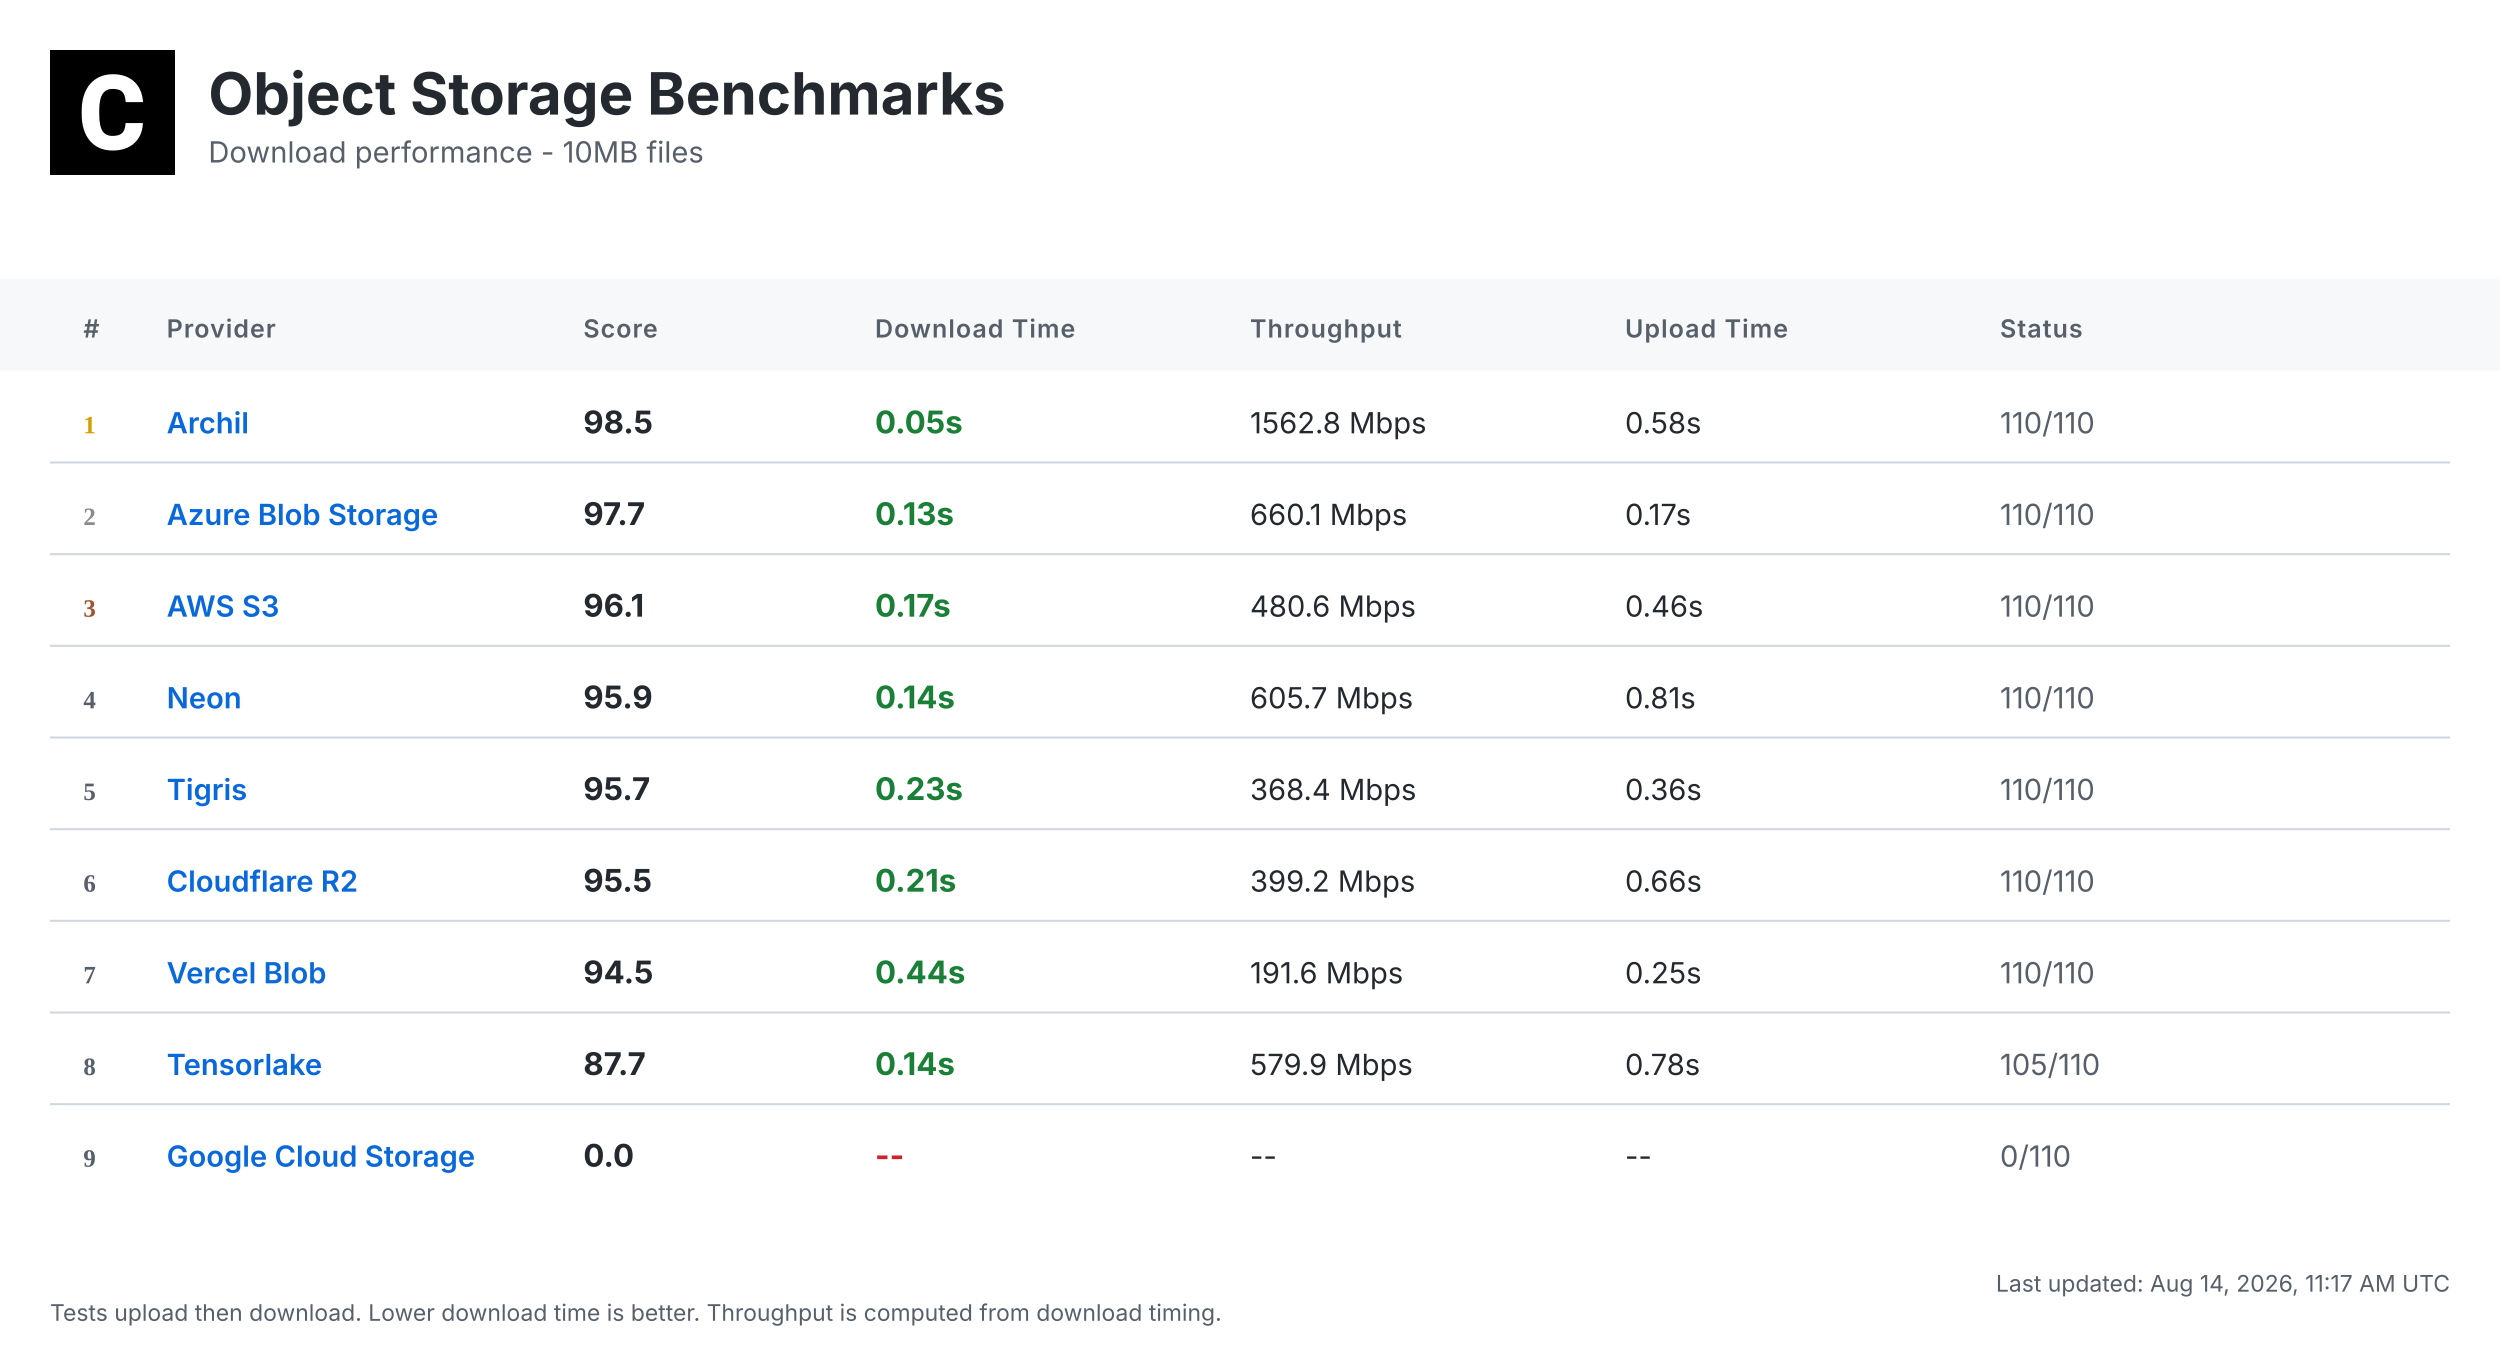
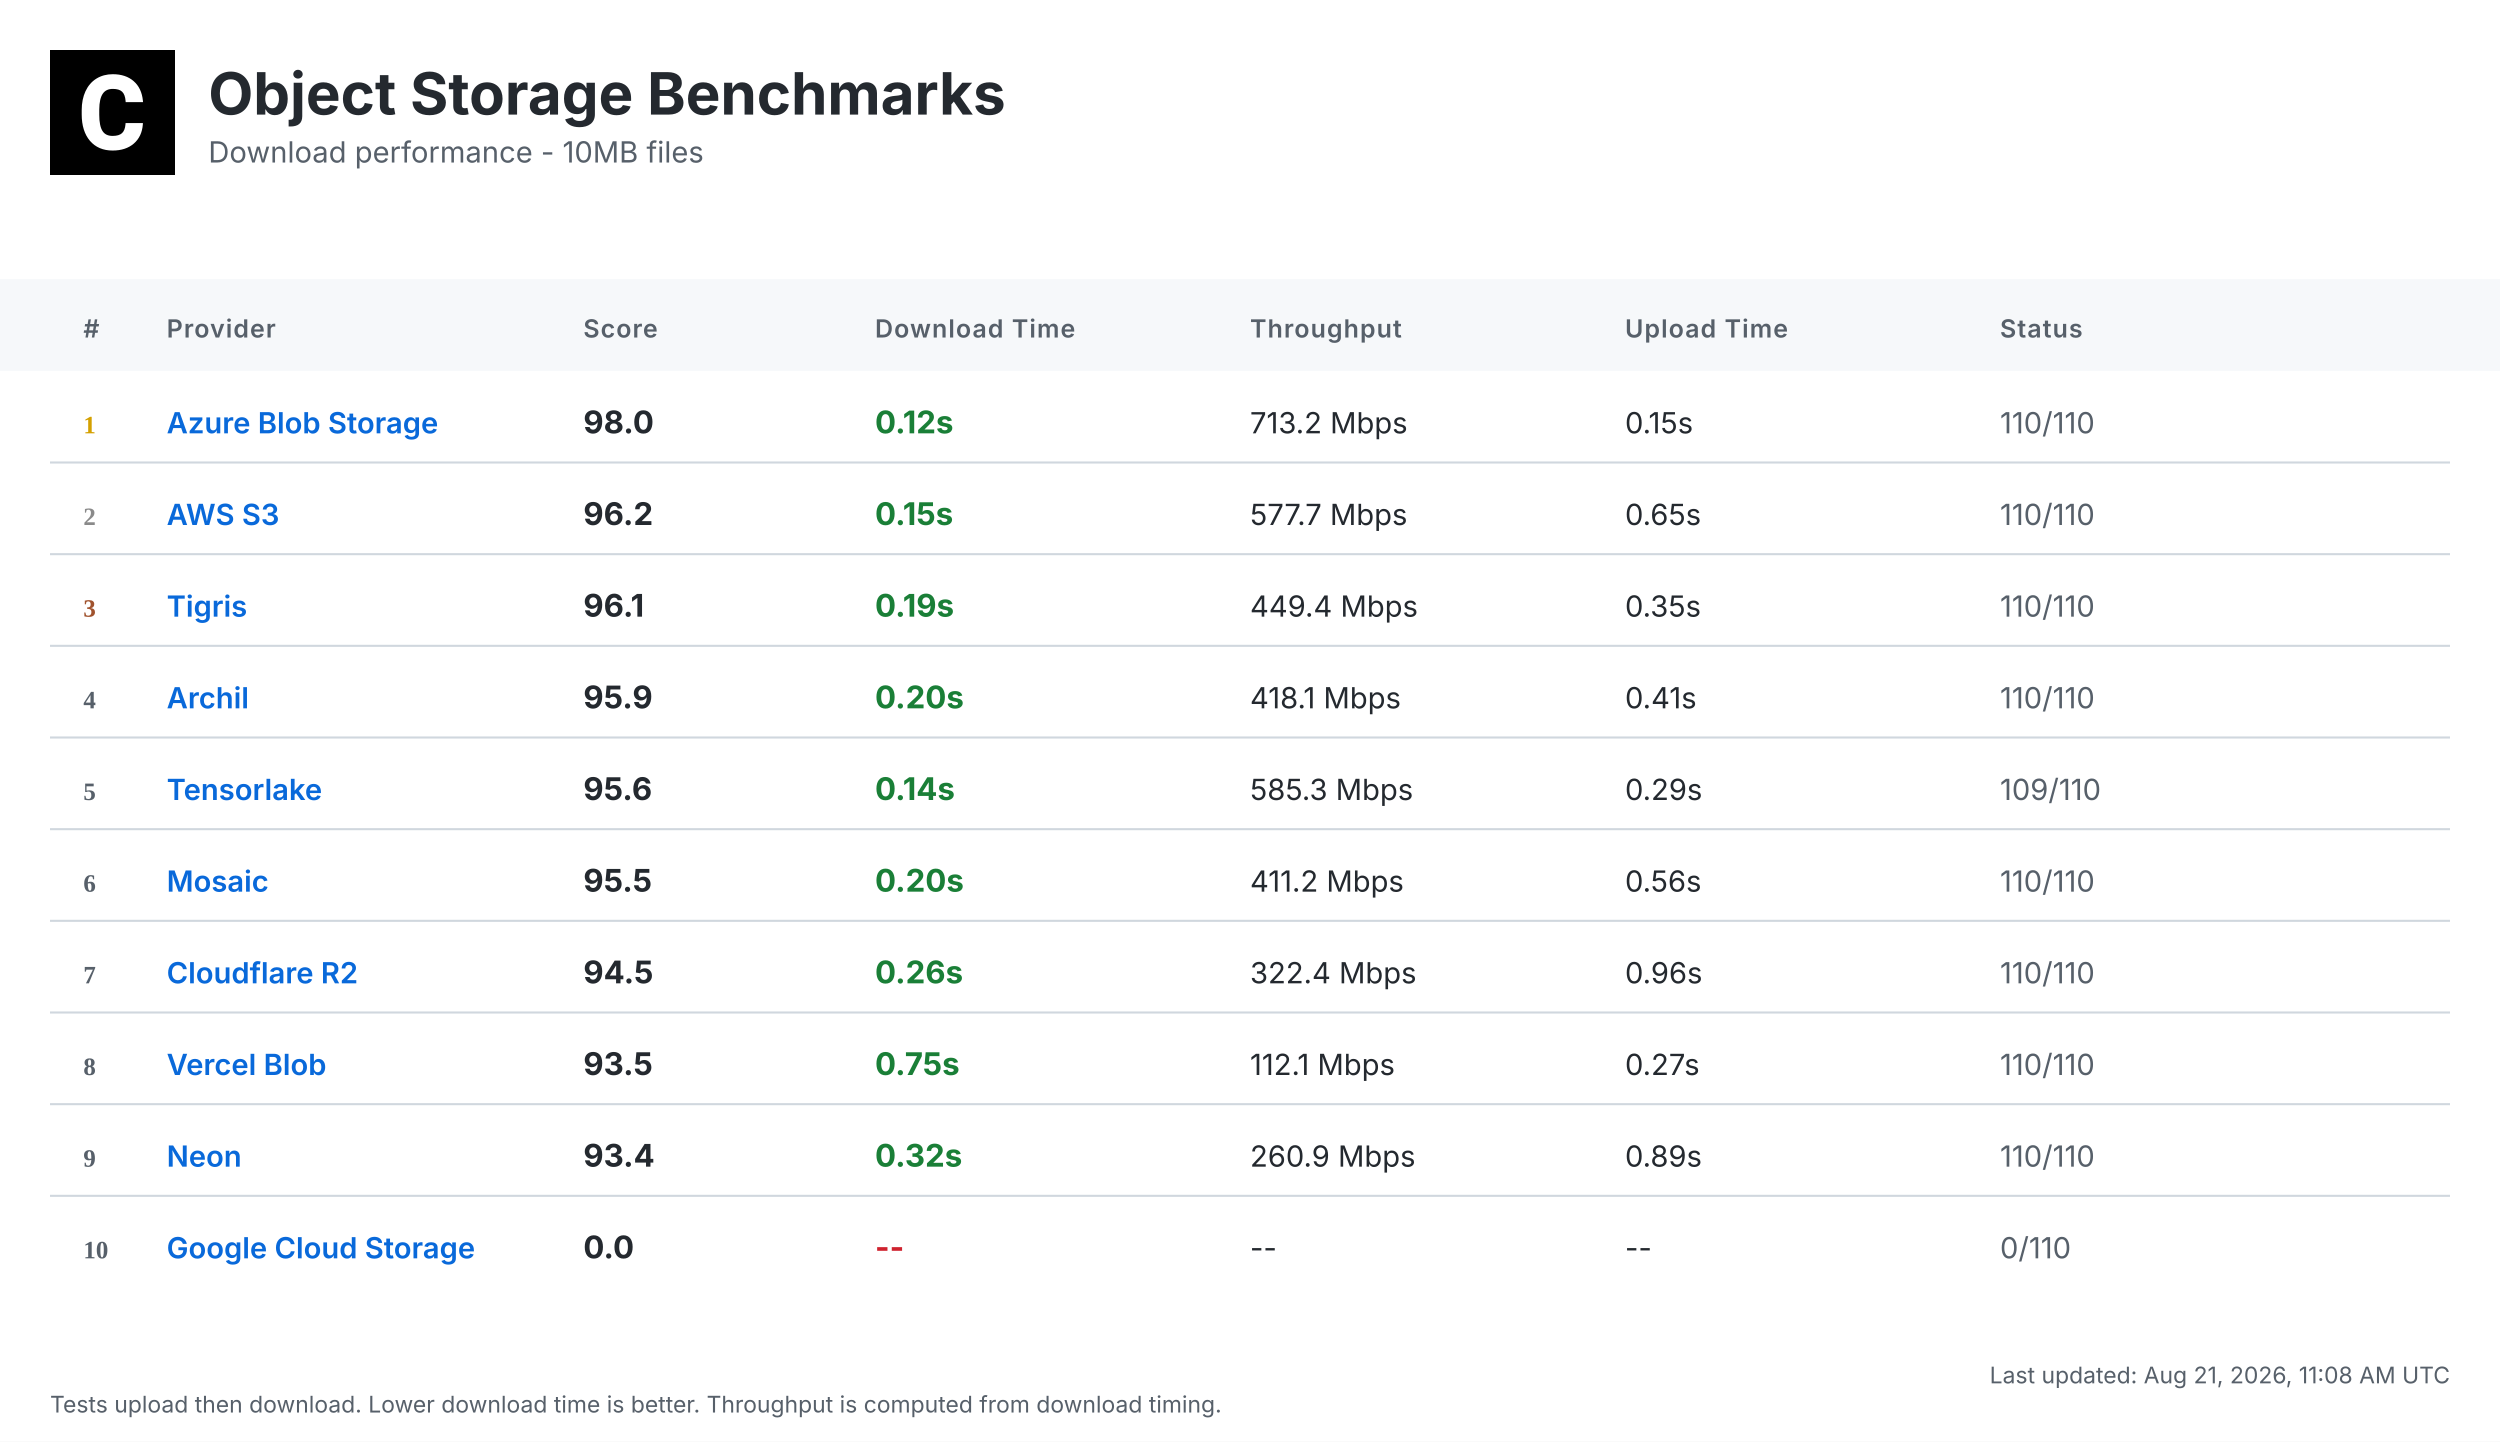
- <svg xmlns="http://www.w3.org/2000/svg" width="1200" height="648" viewBox="0 0 1200 648">
+ <svg xmlns="http://www.w3.org/2000/svg" width="1200" height="692" viewBox="0 0 1200 692">
  <defs>
    <linearGradient id="headerGrad" x1="0%" y1="0%" x2="100%" y2="100%">
      <stop offset="0%" style="stop-color:#f6f8fa;stop-opacity:1" />
      <stop offset="100%" style="stop-color:#ffffff;stop-opacity:1" />
    </linearGradient>
  </defs>
  <style>
    .bg { fill: #ffffff; }
    .header-bg { fill: url(#headerGrad); }
    .table-header-bg { fill: #f6f8fa; }
    .table-header { font: 600 12px 'Inter', 'SF Pro Display', -apple-system, BlinkMacSystemFont, 'Segoe UI', Roboto, Helvetica, Arial, sans-serif; fill: #57606a; text-transform: uppercase; letter-spacing: 0.5px; }
    .row { font: 14px 'Inter', 'SF Pro Display', -apple-system, BlinkMacSystemFont, 'Segoe UI', Roboto, Helvetica, Arial, sans-serif; fill: #24292f; }
    .rank { font-weight: 700; fill: #57606a; }
    .rank-1 { fill: #d4a000; }
    .rank-2 { fill: #8a8a8a; }
    .rank-3 { fill: #a0522d; }
    .provider { font-weight: 600; fill: #0969da; }
    .download { font-weight: 700; font-size: 15px; }
    .fast { fill: #1a7f37; }
    .medium { fill: #9a6700; }
    .slow { fill: #cf222e; }
    .status { fill: #57606a; }
    .divider { stroke: #d0d7de; stroke-width: 1; }
    .timestamp { font: 11px 'Inter', 'SF Pro Display', -apple-system, BlinkMacSystemFont, 'Segoe UI', Roboto, Helvetica, Arial, sans-serif; fill: #57606a; }
    .title { font: bold 28px 'Inter', 'SF Pro Display', -apple-system, BlinkMacSystemFont, 'Segoe UI', Roboto, Helvetica, Arial, sans-serif; fill: #24292f; }
    .subtitle { font: 14px 'Inter', 'SF Pro Display', -apple-system, BlinkMacSystemFont, 'Segoe UI', Roboto, Helvetica, Arial, sans-serif; fill: #57606a; }
  </style>
-   <rect class="bg" width="1200" height="648" />
+   <rect class="bg" width="1200" height="692" />
  <g transform="translate(24, 24)">
    <rect width="60" height="60" fill="#000000" />
    <g transform="scale(0.035) translate(0, 0)">
      <path fill="#ffffff" d="M1036.26,1002.28h237.87l-.93,19.09c-8.38,110.32-49.81,198.3-123.82,262.07-73.09,63.31-170.84,95.43-290.48,95.43-130.81,0-235.55-44.69-311.43-133.6-74.48-87.98-112.65-209.48-112.65-361.23v-60.51c0-96.83,17.7-183.41,51.68-257.43,34.91-74.95,85.19-133.61,149.89-173.63,64.7-40.04,140.12-60.52,225.3-60.52,117.77,0,214.13,32.12,286.29,95.9,72.62,63.3,114.98,153.61,126.15,267.67l1.86,19.08h-238.34l-.93-15.83c-4.65-59.11-20.95-101.94-47.95-127.08-27-25.6-69.83-38.17-127.08-38.17-61.91,0-107.06,20.95-137.33,65.17-31.65,45.15-47.94,117.77-48.87,215.53v74.48c0,102.41,15.36,177.83,45.62,223.91,28.86,44.22,74.01,65.63,137.79,65.63,58.19,0,101.48-12.57,128.95-38.17,26.99-25.14,43.29-66.1,47.48-121.5l.93-16.3Z" />
    </g>
  </g>
  <text class="title" x="100" y="55">Object Storage Benchmarks</text>
  <text class="subtitle" x="100" y="78">Download performance - 10MB files</text>
  <rect class="table-header-bg" y="134" width="1200" height="44" />
  <text class="table-header" x="40" y="162">#</text>
  <text class="table-header" x="80" y="162">Provider</text>
  <text class="table-header" x="280" y="162">Score</text>
  <text class="table-header" x="420" y="162">Download Time</text>
  <text class="table-header" x="600" y="162">Throughput</text>
  <text class="table-header" x="780" y="162">Upload Time</text>
  <text class="table-header" x="960" y="162">Status</text>
  <text class="rank rank-1" x="40" y="208">1</text>
-   <text class="row provider" x="80" y="208">Archil</text>
-   <text class="row download" x="280" y="208">98.5</text>
-   <text class="row download fast" x="420" y="208">0.05s</text>
-   <text class="row" x="600" y="208">1562.8 Mbps</text>
-   <text class="row" x="780" y="208">0.58s</text>
+   <text class="row provider" x="80" y="208">Azure Blob Storage</text>
+   <text class="row download" x="280" y="208">98.0</text>
+   <text class="row download fast" x="420" y="208">0.12s</text>
+   <text class="row" x="600" y="208">713.2 Mbps</text>
+   <text class="row" x="780" y="208">0.15s</text>
  <text class="row status" x="960" y="208">110/110</text>
  <line class="divider" x1="24" y1="222" x2="1176" y2="222" />
  <text class="rank rank-2" x="40" y="252">2</text>
-   <text class="row provider" x="80" y="252">Azure Blob Storage</text>
-   <text class="row download" x="280" y="252">97.7</text>
-   <text class="row download fast" x="420" y="252">0.13s</text>
-   <text class="row" x="600" y="252">660.1 Mbps</text>
-   <text class="row" x="780" y="252">0.17s</text>
+   <text class="row provider" x="80" y="252">AWS S3</text>
+   <text class="row download" x="280" y="252">96.2</text>
+   <text class="row download fast" x="420" y="252">0.15s</text>
+   <text class="row" x="600" y="252">577.7 Mbps</text>
+   <text class="row" x="780" y="252">0.65s</text>
  <text class="row status" x="960" y="252">110/110</text>
  <line class="divider" x1="24" y1="266" x2="1176" y2="266" />
  <text class="rank rank-3" x="40" y="296">3</text>
-   <text class="row provider" x="80" y="296">AWS S3</text>
+   <text class="row provider" x="80" y="296">Tigris</text>
  <text class="row download" x="280" y="296">96.1</text>
-   <text class="row download fast" x="420" y="296">0.17s</text>
-   <text class="row" x="600" y="296">480.6 Mbps</text>
-   <text class="row" x="780" y="296">0.46s</text>
+   <text class="row download fast" x="420" y="296">0.19s</text>
+   <text class="row" x="600" y="296">449.4 Mbps</text>
+   <text class="row" x="780" y="296">0.35s</text>
  <text class="row status" x="960" y="296">110/110</text>
  <line class="divider" x1="24" y1="310" x2="1176" y2="310" />
  <text class="rank" x="40" y="340">4</text>
-   <text class="row provider" x="80" y="340">Neon</text>
+   <text class="row provider" x="80" y="340">Archil</text>
  <text class="row download" x="280" y="340">95.9</text>
-   <text class="row download fast" x="420" y="340">0.14s</text>
-   <text class="row" x="600" y="340">605.7 Mbps</text>
-   <text class="row" x="780" y="340">0.81s</text>
+   <text class="row download fast" x="420" y="340">0.20s</text>
+   <text class="row" x="600" y="340">418.1 Mbps</text>
+   <text class="row" x="780" y="340">0.41s</text>
  <text class="row status" x="960" y="340">110/110</text>
  <line class="divider" x1="24" y1="354" x2="1176" y2="354" />
  <text class="rank" x="40" y="384">5</text>
-   <text class="row provider" x="80" y="384">Tigris</text>
-   <text class="row download" x="280" y="384">95.7</text>
-   <text class="row download fast" x="420" y="384">0.23s</text>
-   <text class="row" x="600" y="384">368.4 Mbps</text>
-   <text class="row" x="780" y="384">0.36s</text>
-   <text class="row status" x="960" y="384">110/110</text>
+   <text class="row provider" x="80" y="384">Tensorlake</text>
+   <text class="row download" x="280" y="384">95.6</text>
+   <text class="row download fast" x="420" y="384">0.14s</text>
+   <text class="row" x="600" y="384">585.3 Mbps</text>
+   <text class="row" x="780" y="384">0.29s</text>
+   <text class="row status" x="960" y="384">109/110</text>
  <line class="divider" x1="24" y1="398" x2="1176" y2="398" />
  <text class="rank" x="40" y="428">6</text>
-   <text class="row provider" x="80" y="428">Cloudflare R2</text>
+   <text class="row provider" x="80" y="428">Mosaic</text>
  <text class="row download" x="280" y="428">95.5</text>
-   <text class="row download fast" x="420" y="428">0.21s</text>
-   <text class="row" x="600" y="428">399.2 Mbps</text>
-   <text class="row" x="780" y="428">0.66s</text>
+   <text class="row download fast" x="420" y="428">0.20s</text>
+   <text class="row" x="600" y="428">411.2 Mbps</text>
+   <text class="row" x="780" y="428">0.56s</text>
  <text class="row status" x="960" y="428">110/110</text>
  <line class="divider" x1="24" y1="442" x2="1176" y2="442" />
  <text class="rank" x="40" y="472">7</text>
-   <text class="row provider" x="80" y="472">Vercel Blob</text>
+   <text class="row provider" x="80" y="472">Cloudflare R2</text>
  <text class="row download" x="280" y="472">94.5</text>
-   <text class="row download fast" x="420" y="472">0.44s</text>
-   <text class="row" x="600" y="472">191.6 Mbps</text>
-   <text class="row" x="780" y="472">0.25s</text>
+   <text class="row download fast" x="420" y="472">0.26s</text>
+   <text class="row" x="600" y="472">322.4 Mbps</text>
+   <text class="row" x="780" y="472">0.96s</text>
  <text class="row status" x="960" y="472">110/110</text>
  <line class="divider" x1="24" y1="486" x2="1176" y2="486" />
  <text class="rank" x="40" y="516">8</text>
-   <text class="row provider" x="80" y="516">Tensorlake</text>
-   <text class="row download" x="280" y="516">87.7</text>
-   <text class="row download fast" x="420" y="516">0.14s</text>
-   <text class="row" x="600" y="516">579.9 Mbps</text>
-   <text class="row" x="780" y="516">0.78s</text>
-   <text class="row status" x="960" y="516">105/110</text>
+   <text class="row provider" x="80" y="516">Vercel Blob</text>
+   <text class="row download" x="280" y="516">93.5</text>
+   <text class="row download fast" x="420" y="516">0.75s</text>
+   <text class="row" x="600" y="516">112.1 Mbps</text>
+   <text class="row" x="780" y="516">0.27s</text>
+   <text class="row status" x="960" y="516">110/110</text>
  <line class="divider" x1="24" y1="530" x2="1176" y2="530" />
  <text class="rank" x="40" y="560">9</text>
-   <text class="row provider" x="80" y="560">Google Cloud Storage</text>
-   <text class="row download" x="280" y="560">0.0</text>
-   <text class="row download slow" x="420" y="560">--</text>
-   <text class="row" x="600" y="560">--</text>
-   <text class="row" x="780" y="560">--</text>
-   <text class="row status" x="960" y="560">0/110</text>
-   <text class="timestamp" x="1176" y="620" text-anchor="end">Last updated: Aug 14, 2026, 11:17 AM UTC</text>
-   <text class="timestamp" x="24" y="634">Tests upload then download. Lower download time is better. Throughput is computed from download timing.</text>
+   <text class="row provider" x="80" y="560">Neon</text>
+   <text class="row download" x="280" y="560">93.4</text>
+   <text class="row download fast" x="420" y="560">0.32s</text>
+   <text class="row" x="600" y="560">260.9 Mbps</text>
+   <text class="row" x="780" y="560">0.89s</text>
+   <text class="row status" x="960" y="560">110/110</text>
+   <line class="divider" x1="24" y1="574" x2="1176" y2="574" />
+   <text class="rank" x="40" y="604">10</text>
+   <text class="row provider" x="80" y="604">Google Cloud Storage</text>
+   <text class="row download" x="280" y="604">0.0</text>
+   <text class="row download slow" x="420" y="604">--</text>
+   <text class="row" x="600" y="604">--</text>
+   <text class="row" x="780" y="604">--</text>
+   <text class="row status" x="960" y="604">0/110</text>
+   <text class="timestamp" x="1176" y="664" text-anchor="end">Last updated: Aug 21, 2026, 11:08 AM UTC</text>
+   <text class="timestamp" x="24" y="678">Tests upload then download. Lower download time is better. Throughput is computed from download timing.</text>
</svg>
